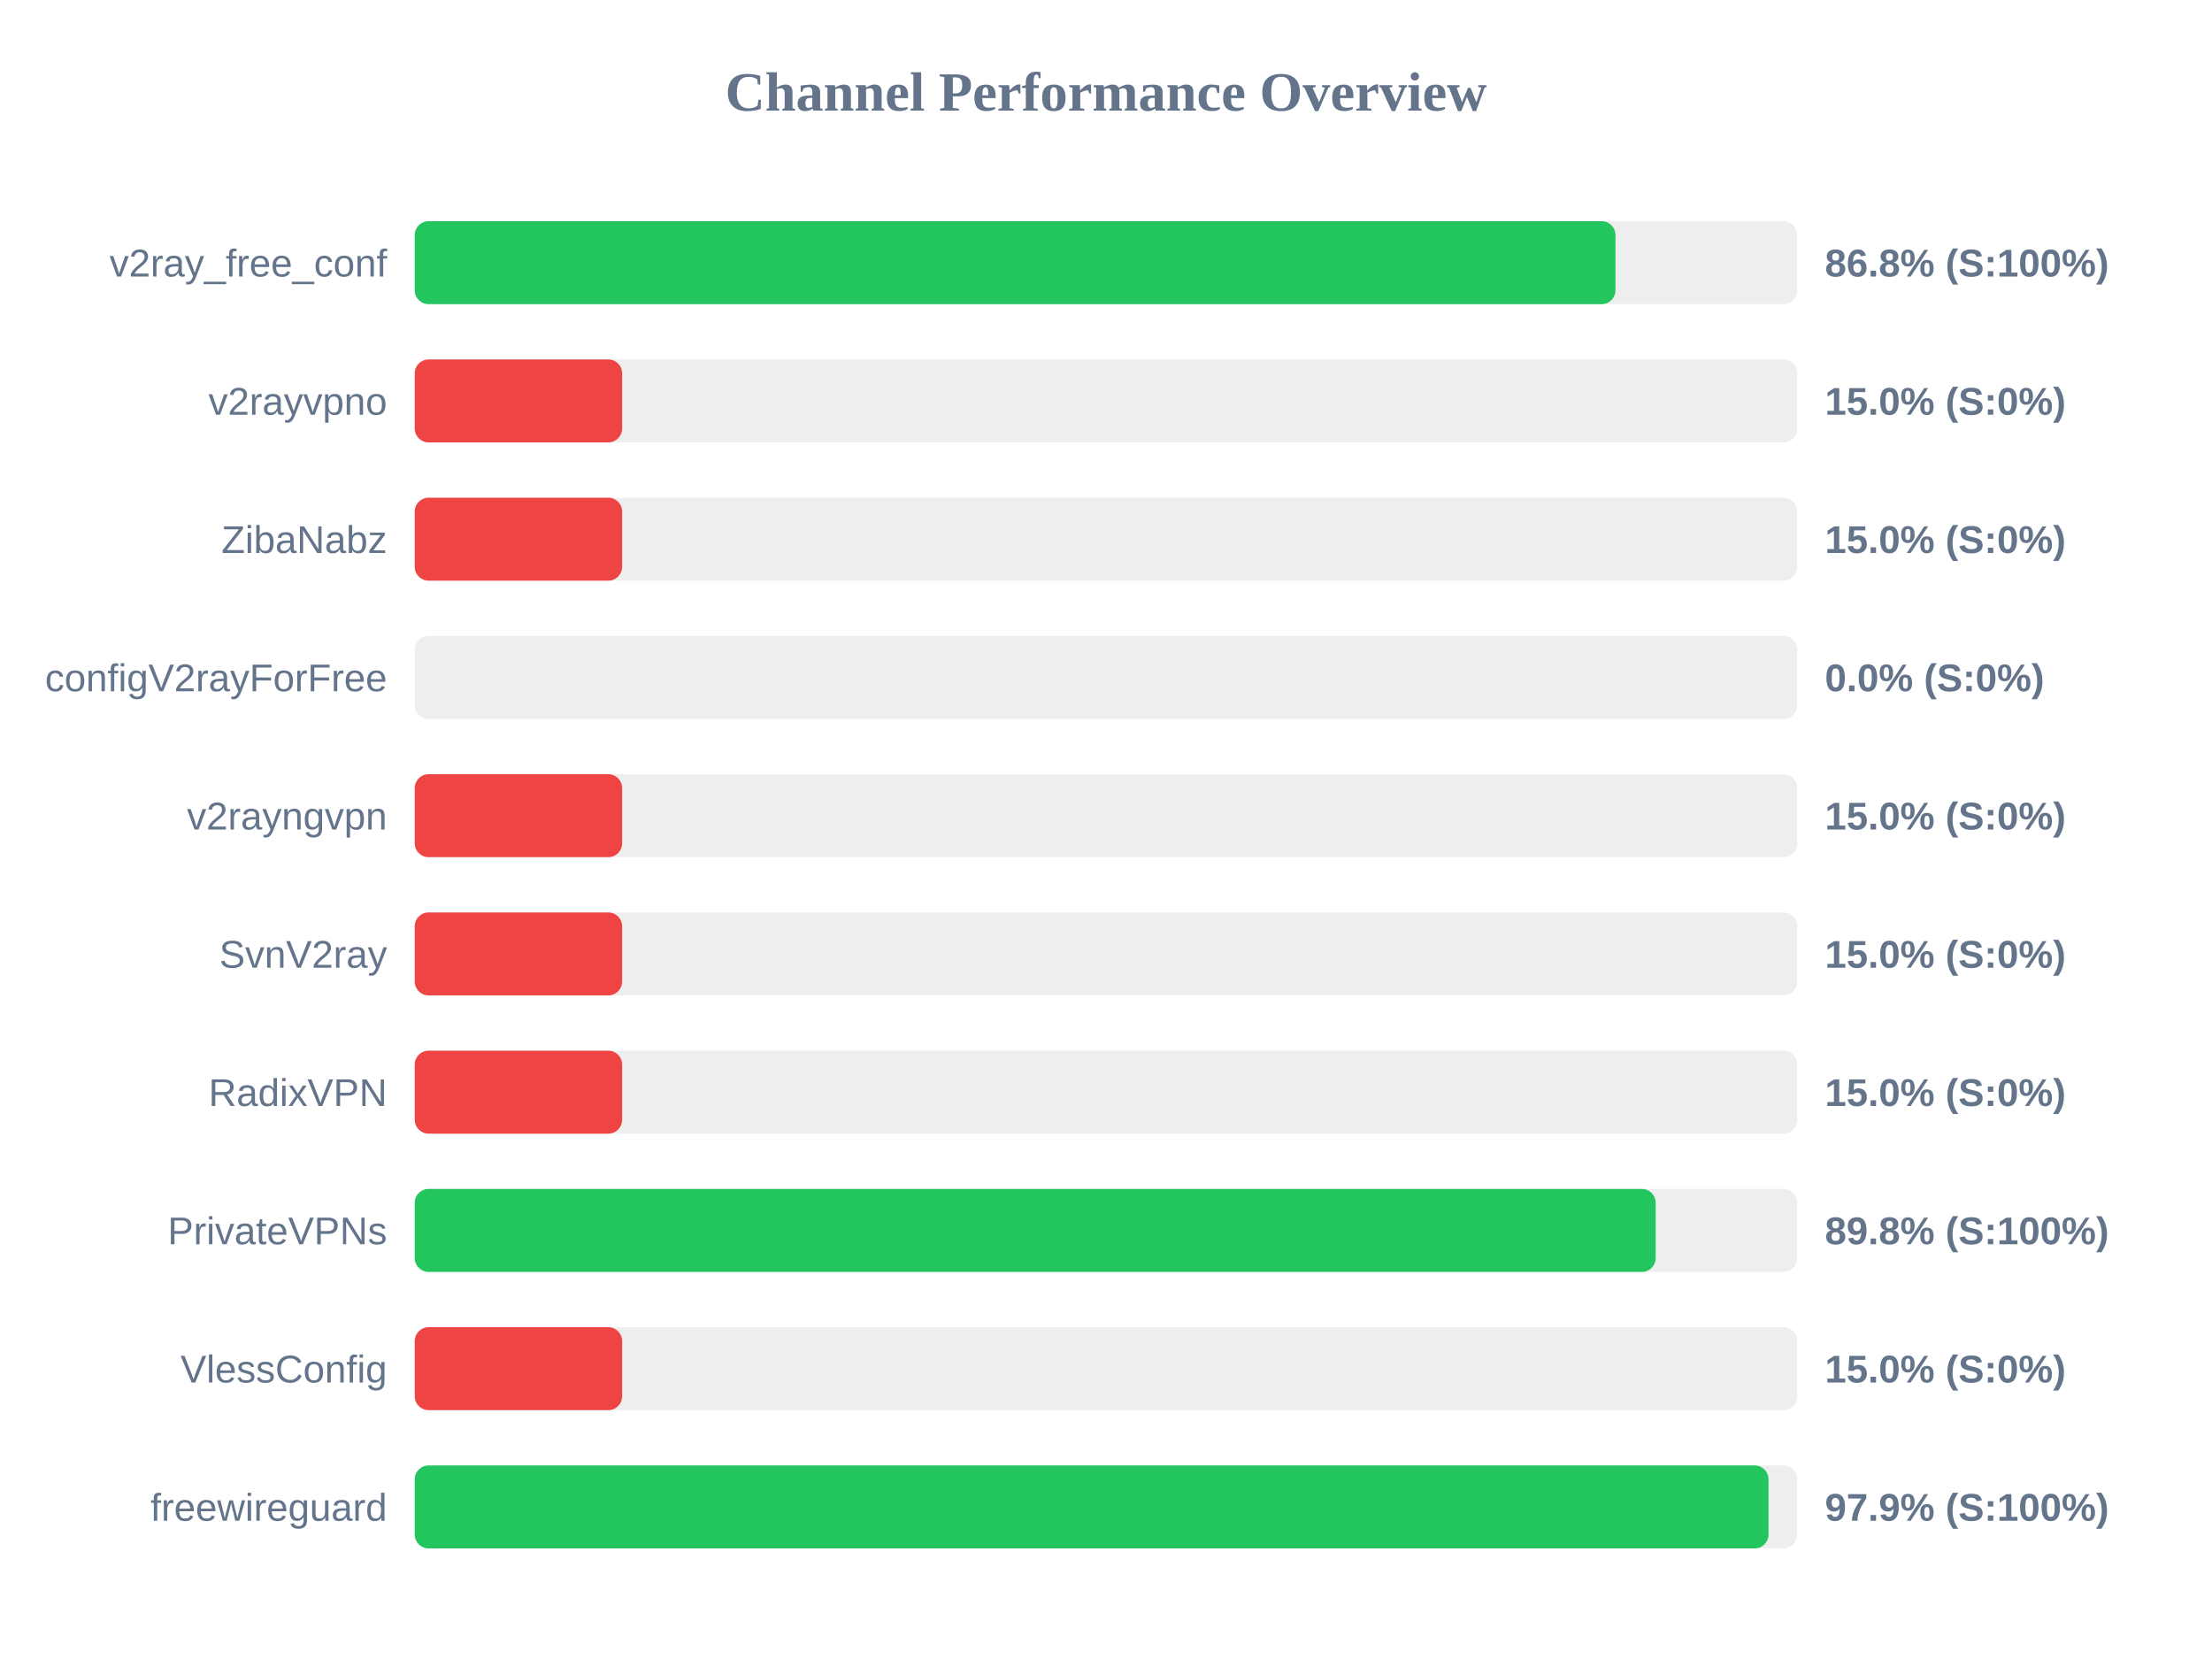
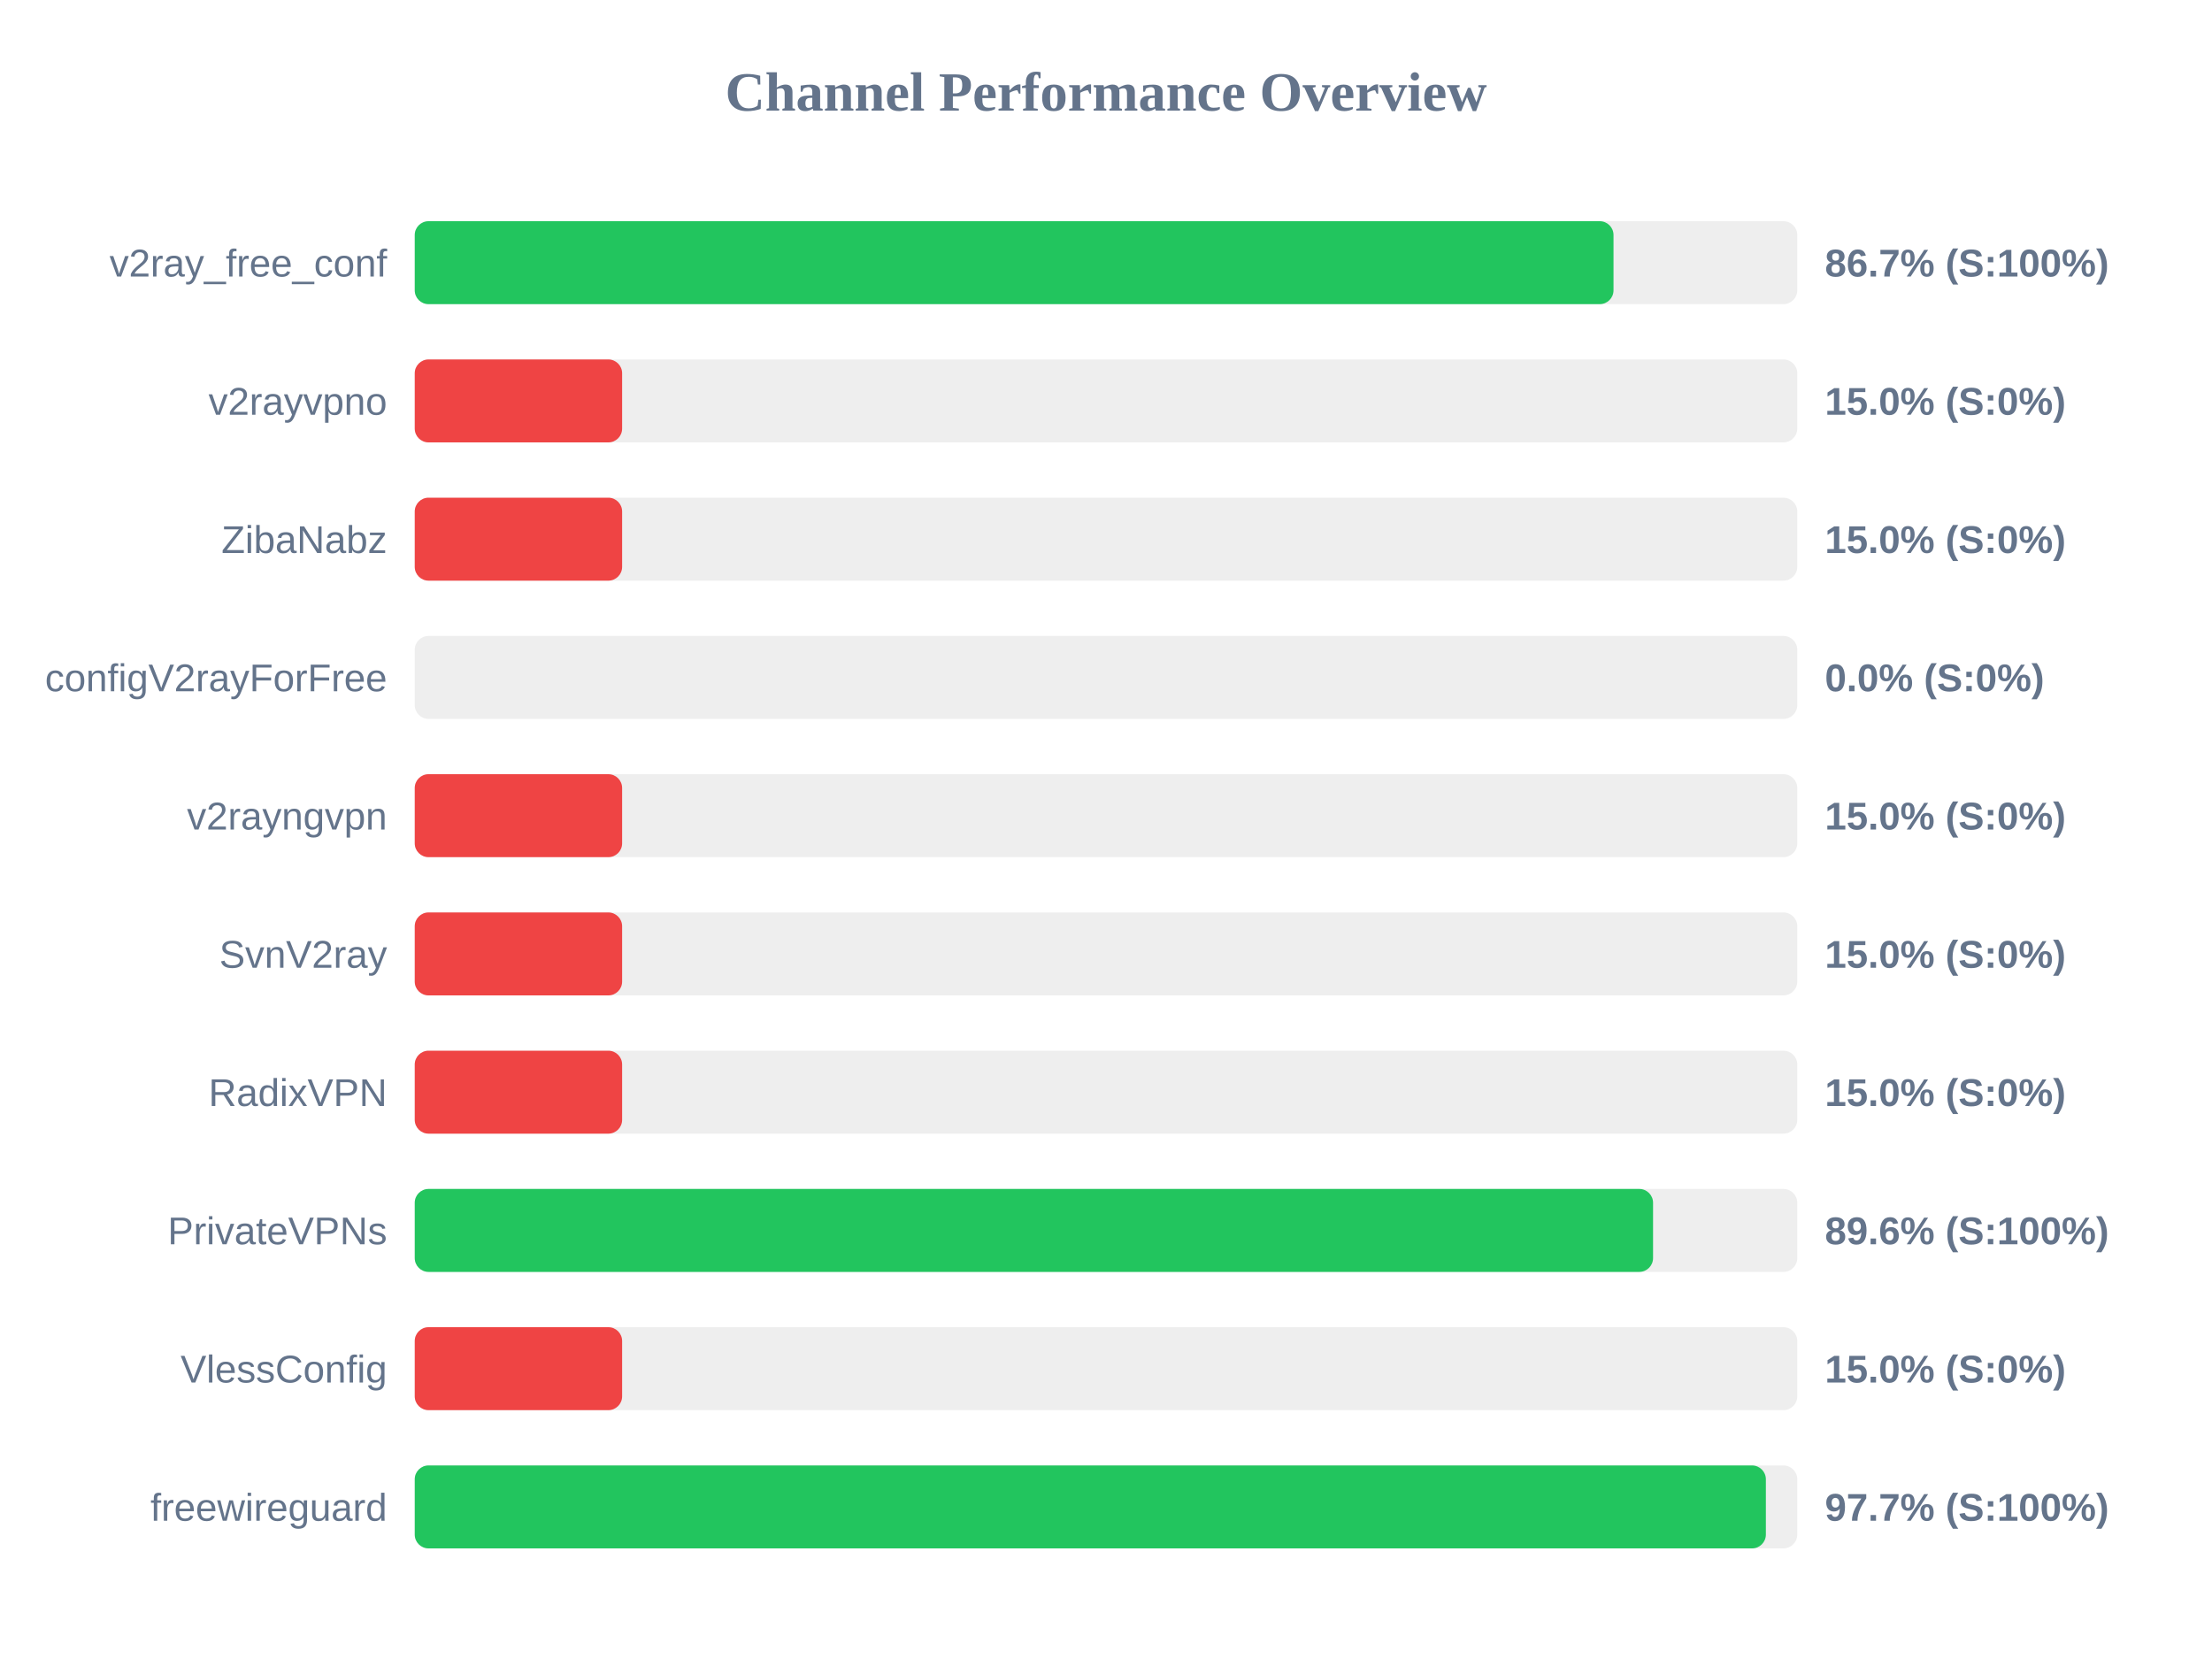
<svg xmlns="http://www.w3.org/2000/svg" width="800" height="600" version="1.1">
  <style>
        .row { font: 14px Arial; fill: #64748b; }
        .score { font: bold 14px Arial; fill: #64748b; }
    </style>
  <text x="400" y="40" text-anchor="middle" font-size="20px" font-weight="bold" fill="#64748b">Channel Performance Overview</text>
  <rect x="150" y="80" width="500" height="30" fill="#eee" rx="5" />
-   <rect x="150" y="80" width="434.25" height="30" fill="#22c55e" rx="5" />
+   <rect x="150" y="80" width="433.55" height="30" fill="#22c55e" rx="5" />
  <text x="140" y="100" text-anchor="end" class="row">v2ray_free_conf</text>
-   <text x="660" y="100" text-anchor="start" class="score">86.8% (S:100%)</text>
+   <text x="660" y="100" text-anchor="start" class="score">86.7% (S:100%)</text>
  <rect x="150" y="130" width="500" height="30" fill="#eee" rx="5" />
  <rect x="150" y="130" width="75.0" height="30" fill="#ef4444" rx="5" />
  <text x="140" y="150" text-anchor="end" class="row">v2rayvpno</text>
  <text x="660" y="150" text-anchor="start" class="score">15.0% (S:0%)</text>
  <rect x="150" y="180" width="500" height="30" fill="#eee" rx="5" />
  <rect x="150" y="180" width="75.0" height="30" fill="#ef4444" rx="5" />
  <text x="140" y="200" text-anchor="end" class="row">ZibaNabz</text>
  <text x="660" y="200" text-anchor="start" class="score">15.0% (S:0%)</text>
  <rect x="150" y="230" width="500" height="30" fill="#eee" rx="5" />
  <rect x="150" y="230" width="0.0" height="30" fill="#ef4444" rx="5" />
  <text x="140" y="250" text-anchor="end" class="row">configV2rayForFree</text>
  <text x="660" y="250" text-anchor="start" class="score">0.0% (S:0%)</text>
  <rect x="150" y="280" width="500" height="30" fill="#eee" rx="5" />
  <rect x="150" y="280" width="75.0" height="30" fill="#ef4444" rx="5" />
  <text x="140" y="300" text-anchor="end" class="row">v2rayngvpn</text>
  <text x="660" y="300" text-anchor="start" class="score">15.0% (S:0%)</text>
  <rect x="150" y="330" width="500" height="30" fill="#eee" rx="5" />
  <rect x="150" y="330" width="75.0" height="30" fill="#ef4444" rx="5" />
  <text x="140" y="350" text-anchor="end" class="row">SvnV2ray</text>
  <text x="660" y="350" text-anchor="start" class="score">15.0% (S:0%)</text>
  <rect x="150" y="380" width="500" height="30" fill="#eee" rx="5" />
  <rect x="150" y="380" width="75.0" height="30" fill="#ef4444" rx="5" />
  <text x="140" y="400" text-anchor="end" class="row">RadixVPN</text>
  <text x="660" y="400" text-anchor="start" class="score">15.0% (S:0%)</text>
  <rect x="150" y="430" width="500" height="30" fill="#eee" rx="5" />
-   <rect x="150" y="430" width="448.8" height="30" fill="#22c55e" rx="5" />
+   <rect x="150" y="430" width="447.85" height="30" fill="#22c55e" rx="5" />
  <text x="140" y="450" text-anchor="end" class="row">PrivateVPNs</text>
-   <text x="660" y="450" text-anchor="start" class="score">89.8% (S:100%)</text>
+   <text x="660" y="450" text-anchor="start" class="score">89.6% (S:100%)</text>
  <rect x="150" y="480" width="500" height="30" fill="#eee" rx="5" />
  <rect x="150" y="480" width="75.0" height="30" fill="#ef4444" rx="5" />
  <text x="140" y="500" text-anchor="end" class="row">VlessConfig</text>
  <text x="660" y="500" text-anchor="start" class="score">15.0% (S:0%)</text>
  <rect x="150" y="530" width="500" height="30" fill="#eee" rx="5" />
-   <rect x="150" y="530" width="489.6" height="30" fill="#22c55e" rx="5" />
+   <rect x="150" y="530" width="488.65" height="30" fill="#22c55e" rx="5" />
  <text x="140" y="550" text-anchor="end" class="row">freewireguard</text>
-   <text x="660" y="550" text-anchor="start" class="score">97.9% (S:100%)</text>
+   <text x="660" y="550" text-anchor="start" class="score">97.7% (S:100%)</text>
</svg>
